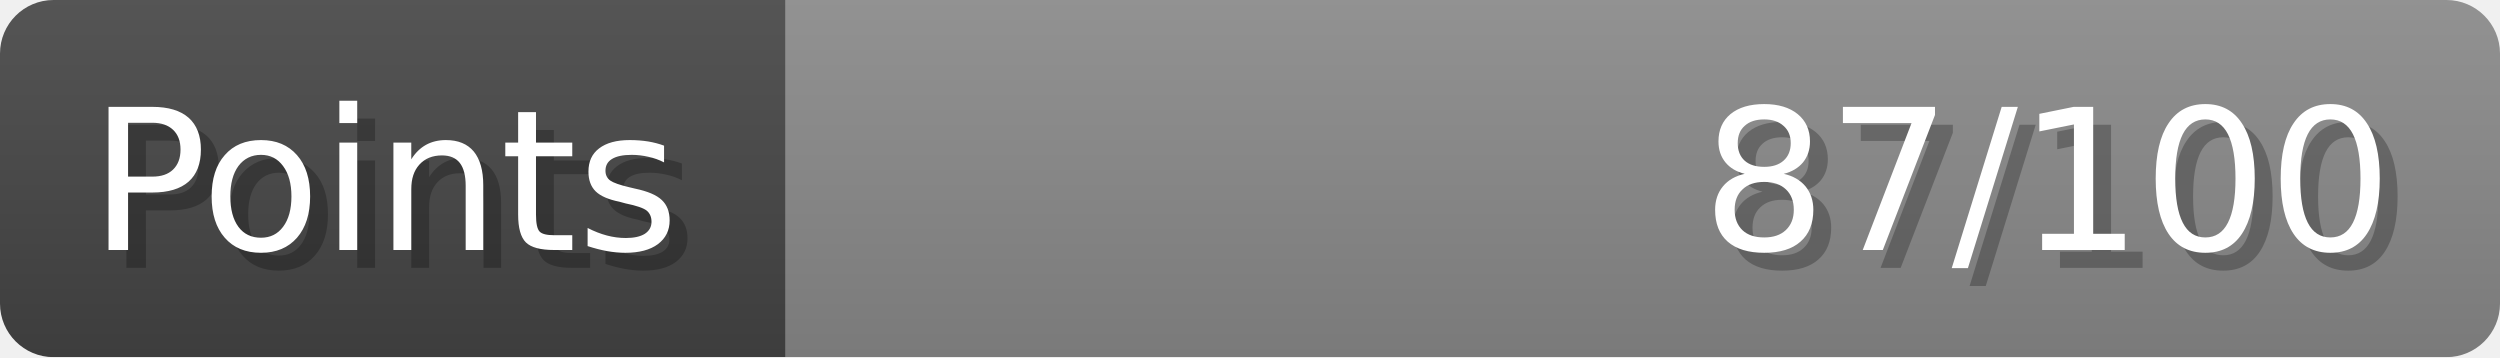
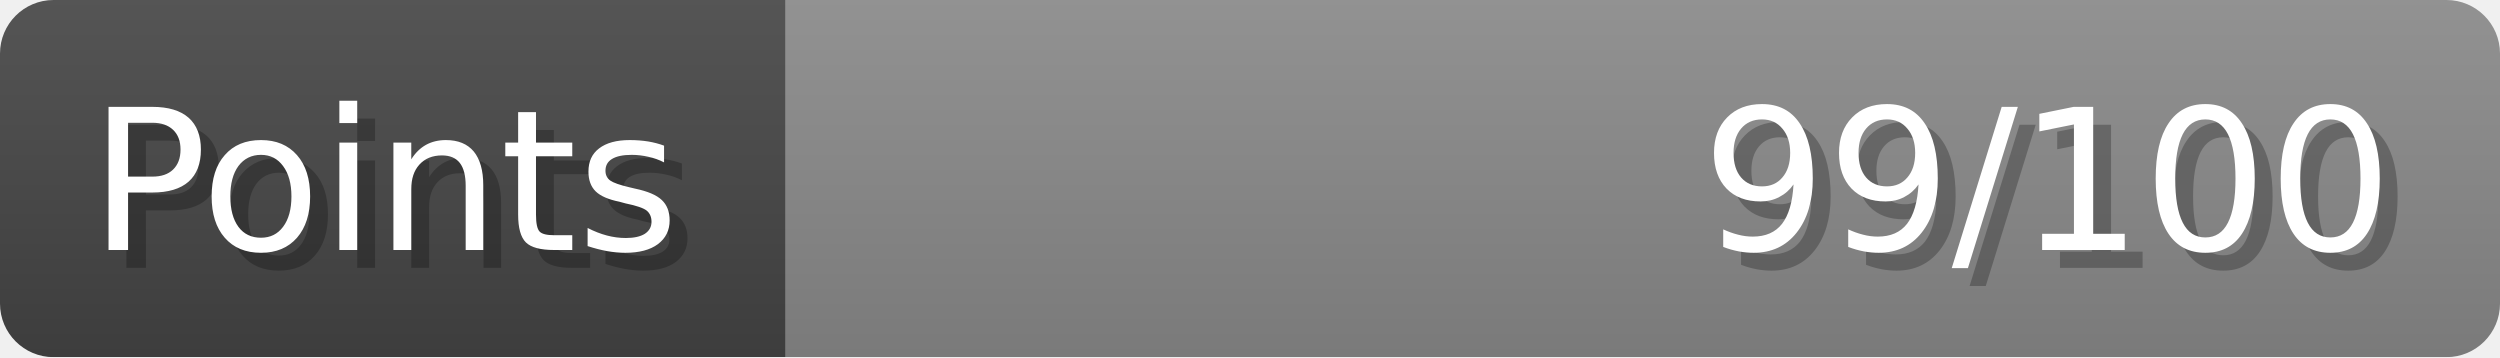
- <svg xmlns="http://www.w3.org/2000/svg" width="140px" height="20px" role="img" aria-label="Points: 87/100">
+ <svg xmlns="http://www.w3.org/2000/svg" width="140px" height="20px" role="img" aria-label="Points: 99/100">
  <linearGradient id="a" x2="0" y2="100%">
    <stop offset="0" stop-opacity=".1" stop-color="#EEE" />
    <stop offset="1" stop-opacity=".1" />
  </linearGradient>
  <mask id="m">
    <rect width="100%" height="100%" rx="3" fill="#FFF" />
  </mask>
  <g mask="url(#m)">
    <rect x="0" y="0" width="44" height="20" fill="#444" />
    <svg x="44" y="0" width="96" height="20">
      <rect width="100%" height="100%" fill="#888888" />
      <rect width="0%" height="100%" fill="#33CC11" transform="">
-         <animate attributeName="width" begin="0.5s" dur="600ms" from="0%" to="87%" repeatCount="1" fill="freeze" calcMode="spline" keyTimes="0; 1" keySplines="0.3, 0.61, 0.355, 1" />
+         <animate attributeName="width" begin="0.5s" dur="600ms" from="0%" to="99%" repeatCount="1" fill="freeze" calcMode="spline" keyTimes="0; 1" keySplines="0.3, 0.61, 0.355, 1" />
      </rect>
    </svg>
    <rect width="140" height="20" fill="url(#a)" />
  </g>
  <g aria-hidden="true" font-size="11" font-family="Verdana, DejaVu Sans, sans-serif" fill="#FFFFFF">
    <text x="6" y="15" fill="#000" opacity="0.25">Points</text>
    <text x="5" y="14">Points</text>
-     <text x="135" y="15" fill="#000" opacity="0.25" text-anchor="end">87/100</text>
-     <text x="134" y="14" text-anchor="end">87/100</text>
+     <text x="135" y="15" fill="#000" opacity="0.25" text-anchor="end">99/100</text>
+     <text x="134" y="14" text-anchor="end">99/100</text>
  </g>
</svg>
